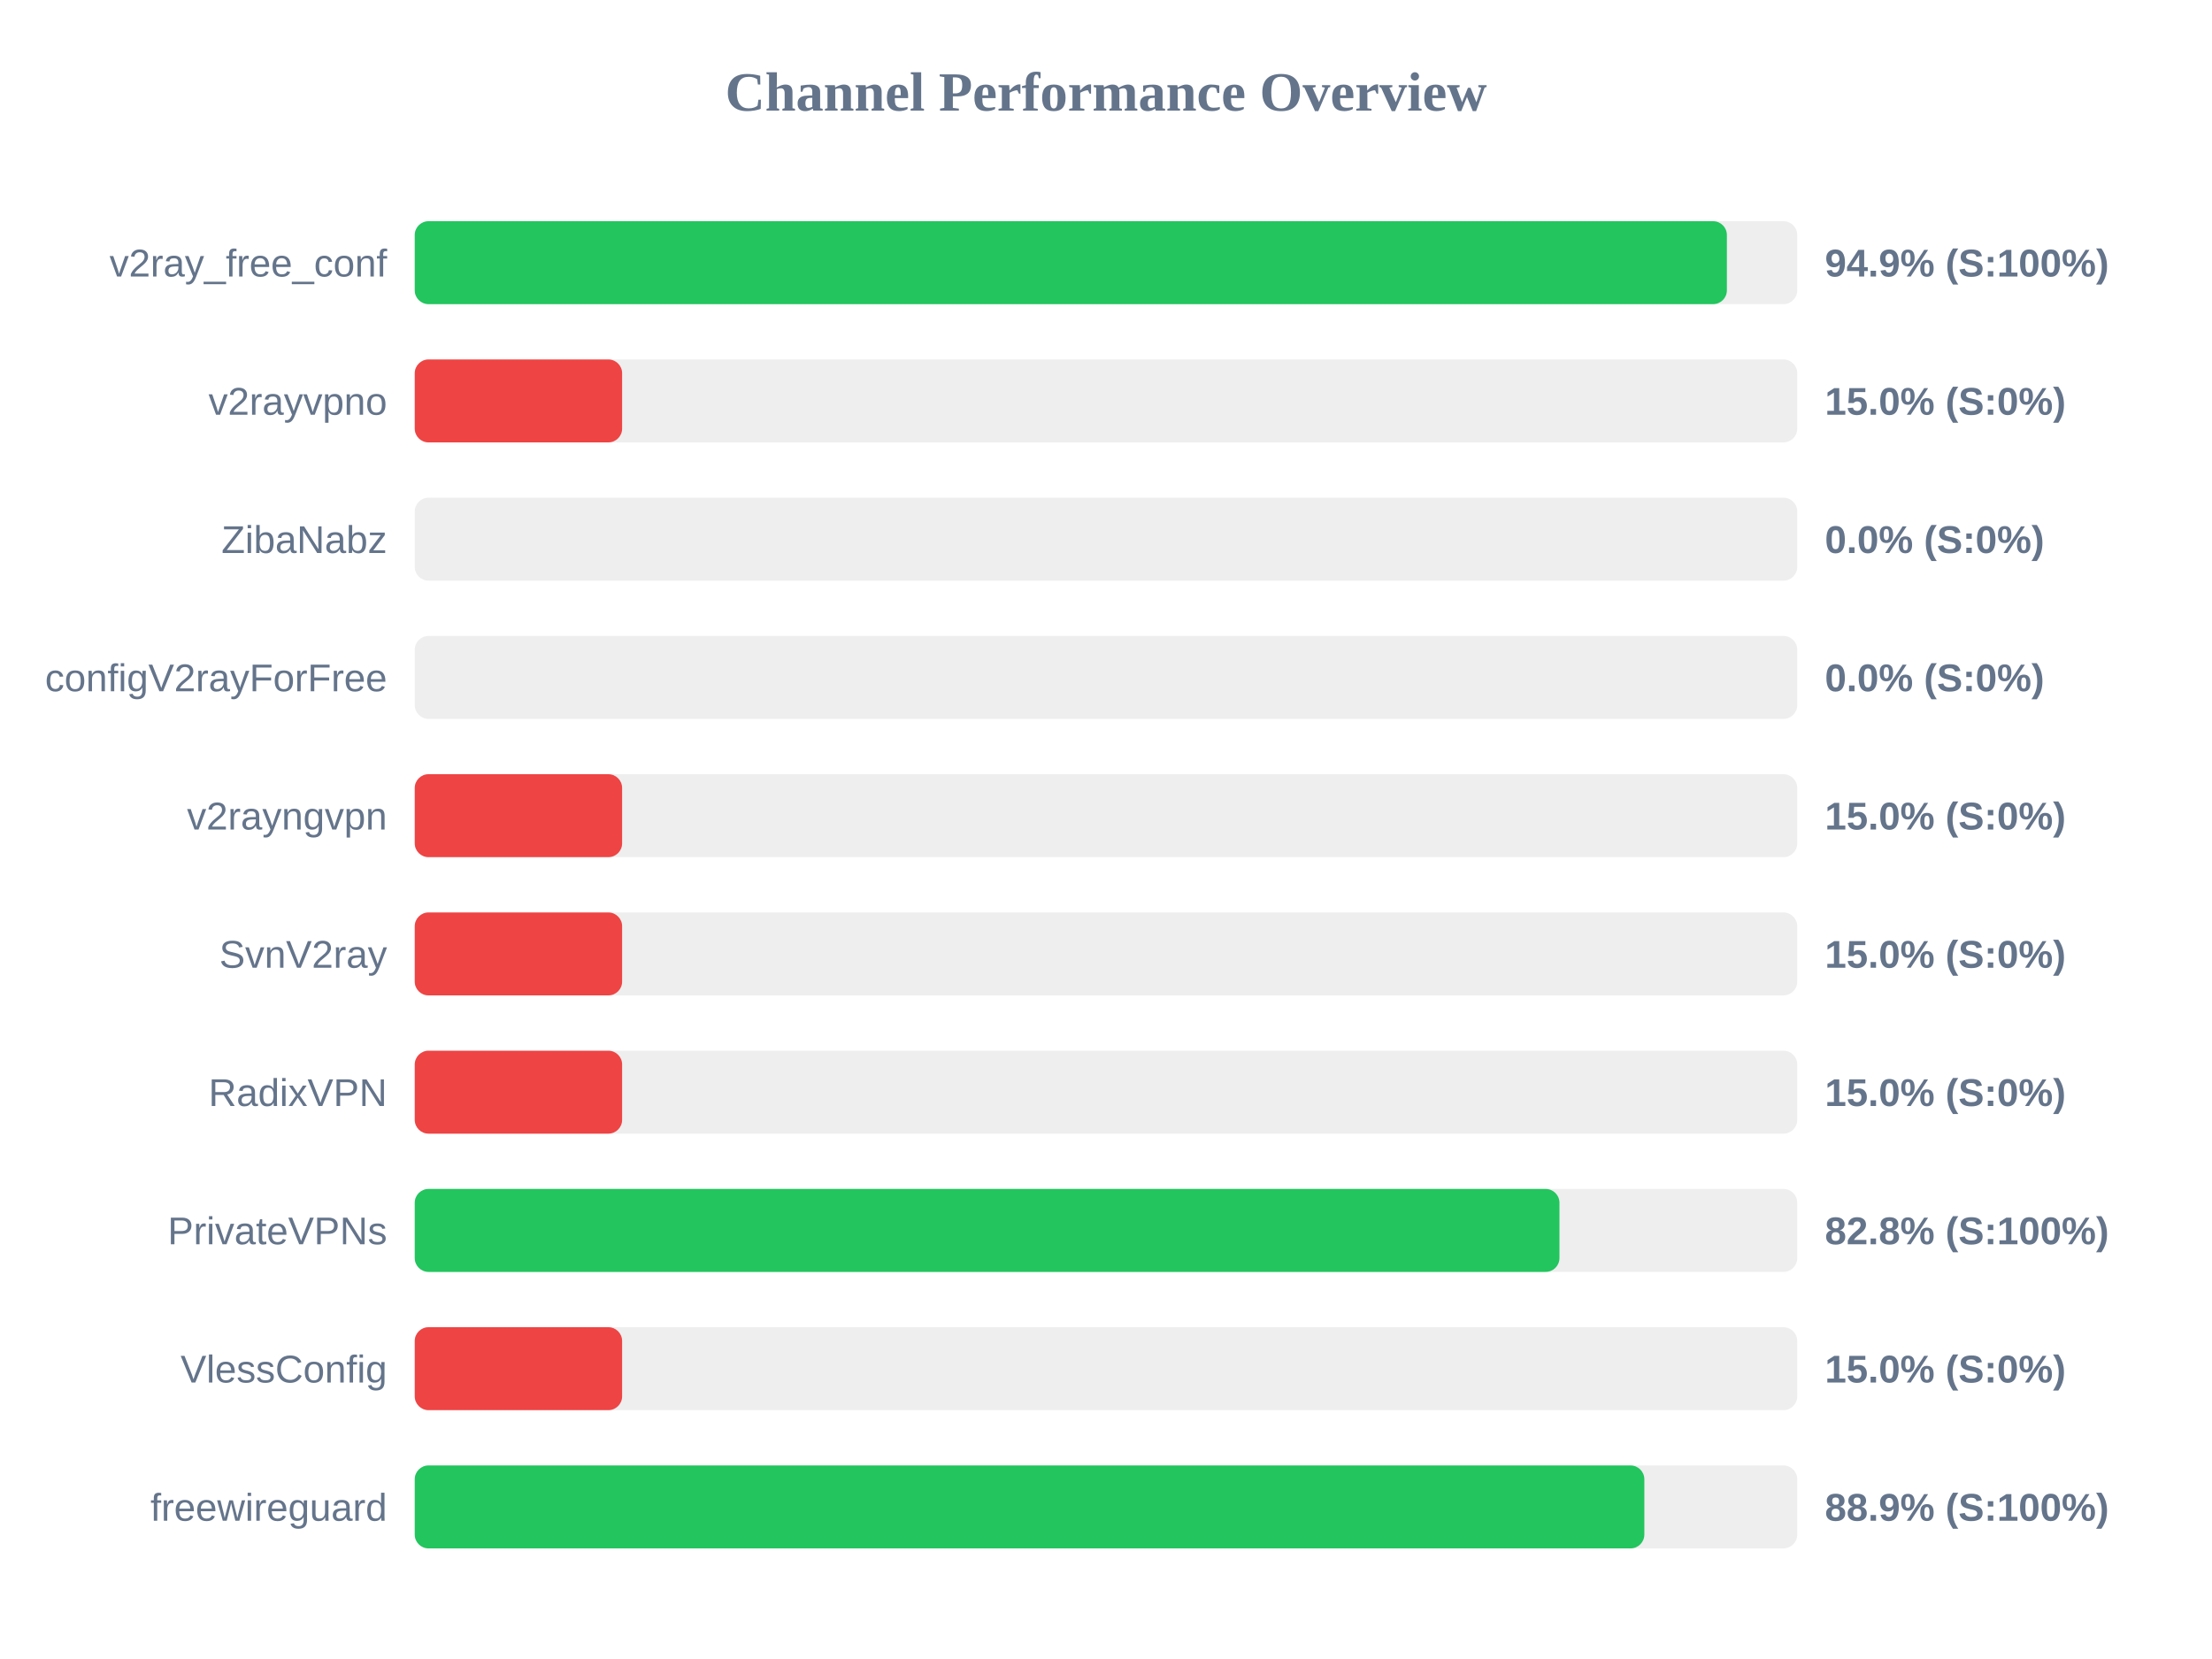
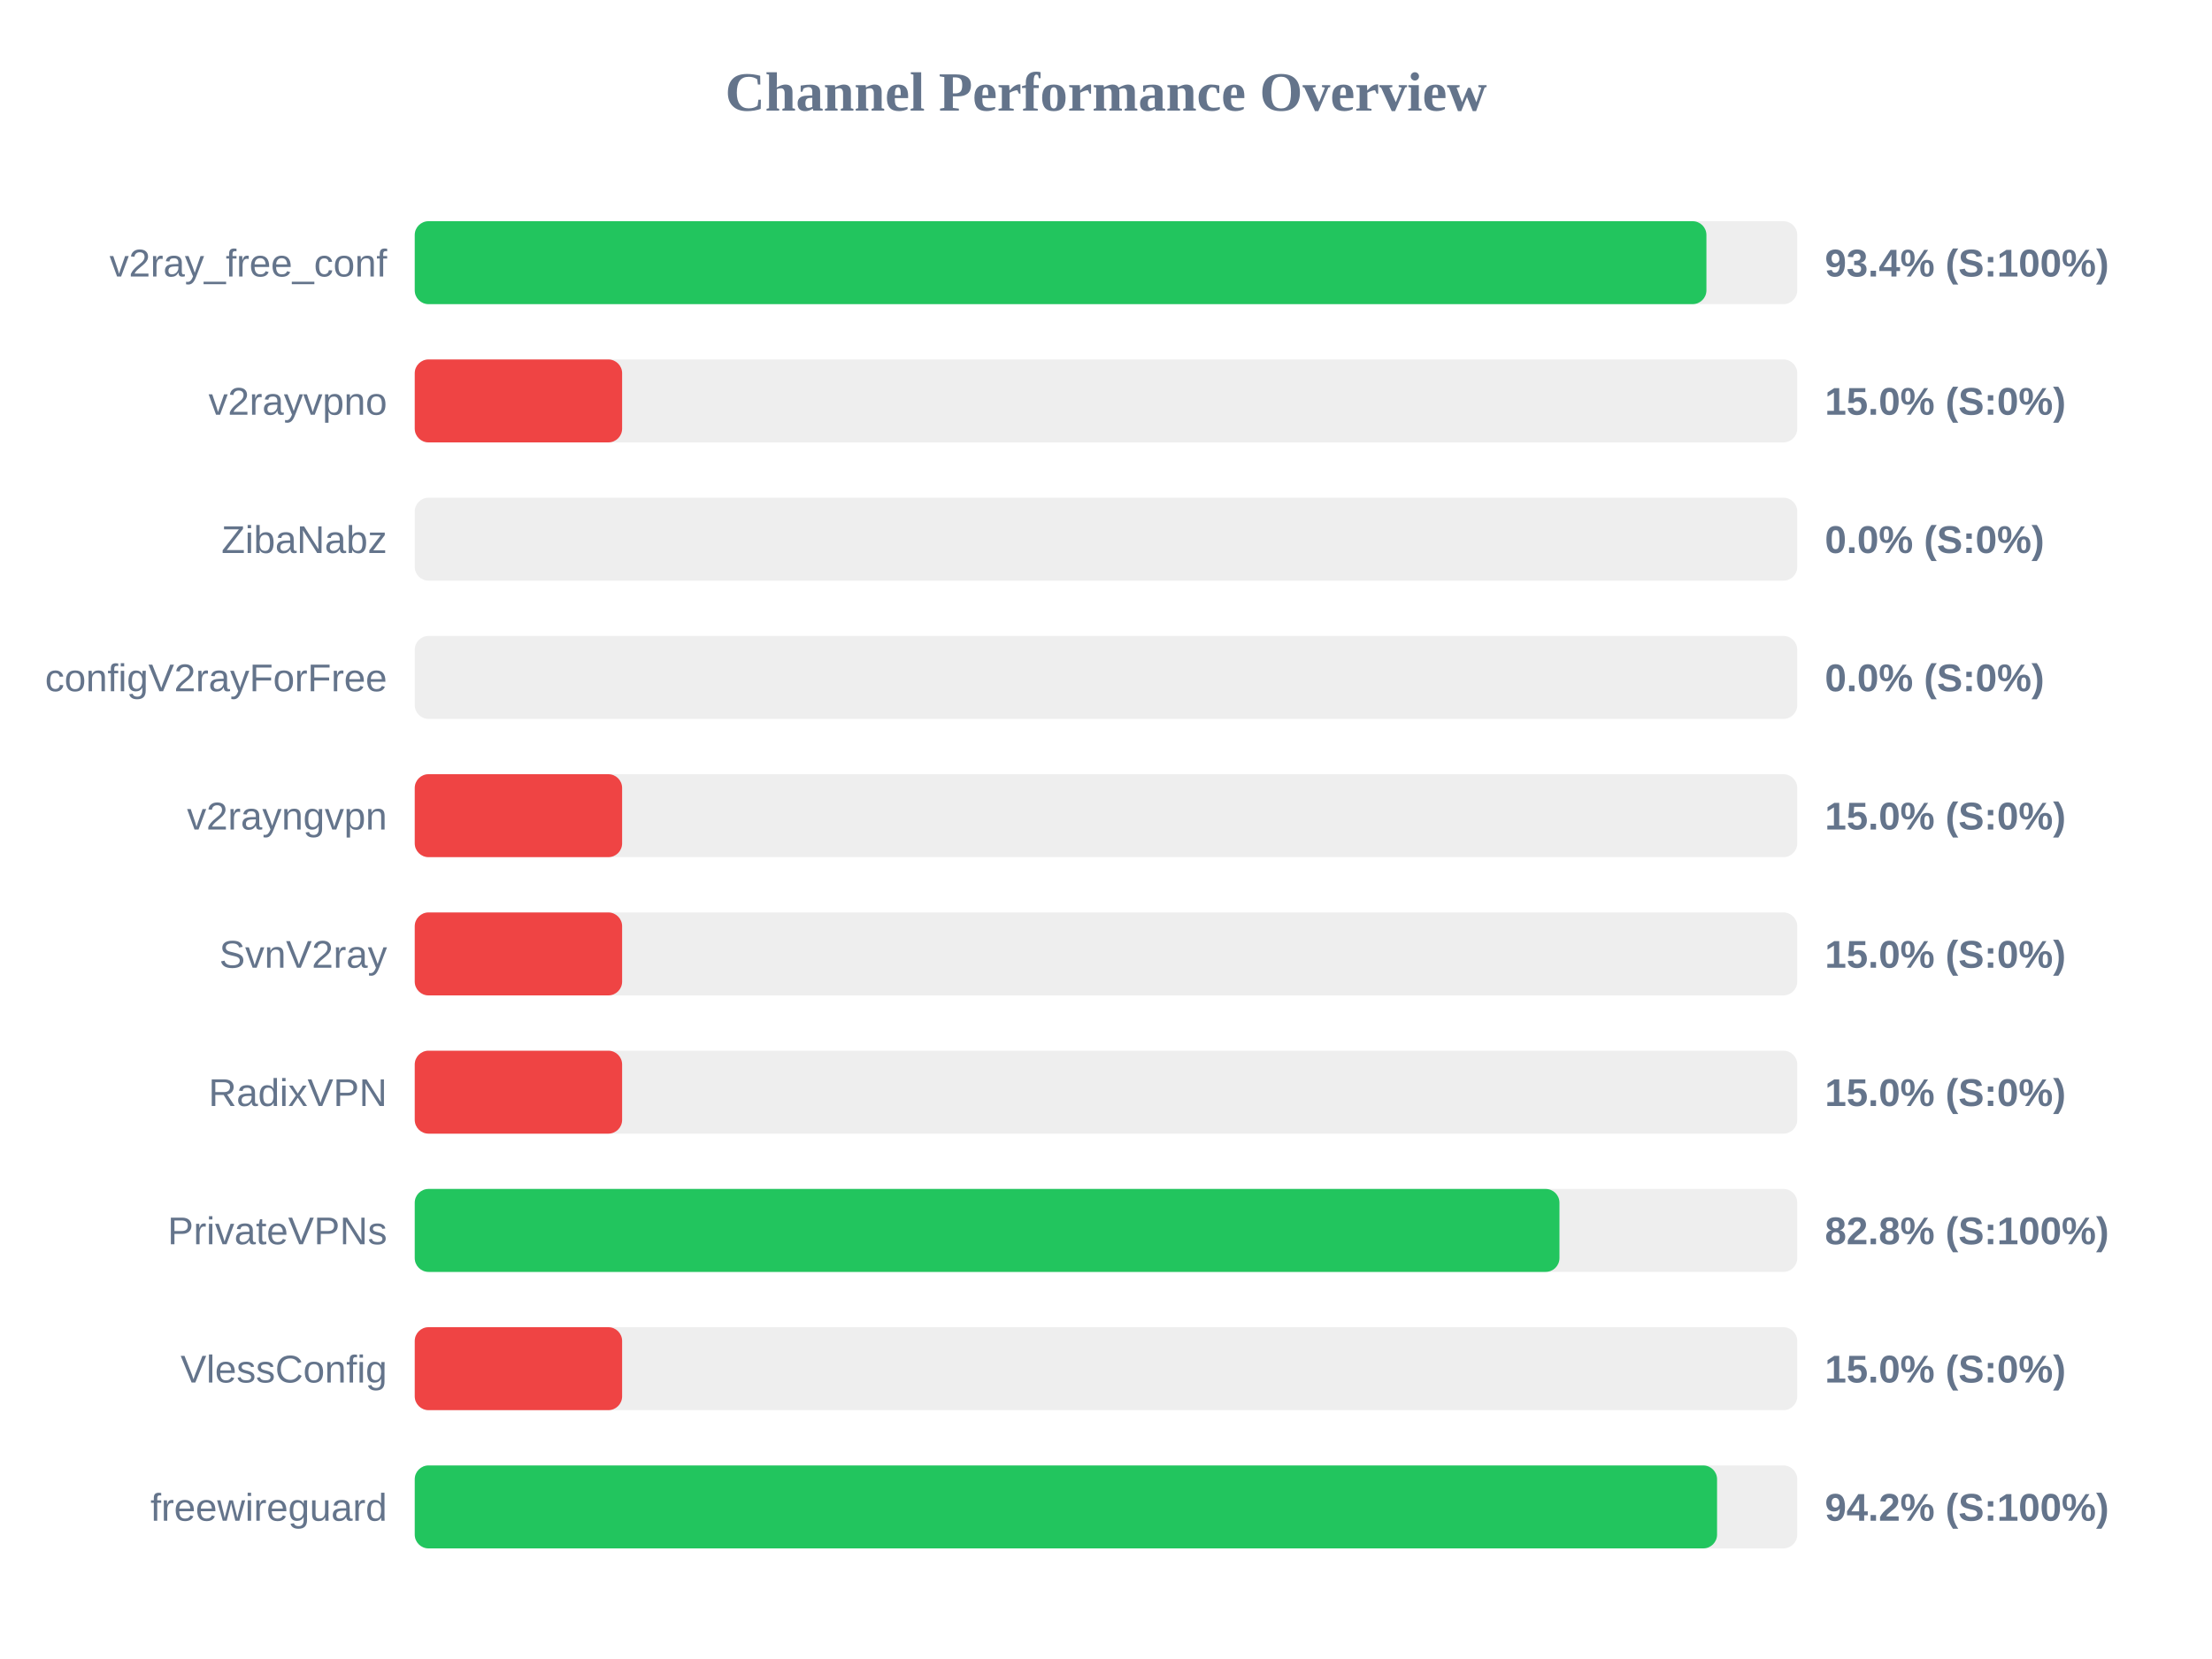
<svg xmlns="http://www.w3.org/2000/svg" width="800" height="600" version="1.1">
  <style>
        .row { font: 14px Arial; fill: #64748b; }
        .score { font: bold 14px Arial; fill: #64748b; }
    </style>
  <text x="400" y="40" text-anchor="middle" font-size="20px" font-weight="bold" fill="#64748b">Channel Performance Overview</text>
  <rect x="150" y="80" width="500" height="30" fill="#eee" rx="5" />
-   <rect x="150" y="80" width="474.55" height="30" fill="#22c55e" rx="5" />
+   <rect x="150" y="80" width="467.15" height="30" fill="#22c55e" rx="5" />
  <text x="140" y="100" text-anchor="end" class="row">v2ray_free_conf</text>
-   <text x="660" y="100" text-anchor="start" class="score">94.9% (S:100%)</text>
+   <text x="660" y="100" text-anchor="start" class="score">93.4% (S:100%)</text>
  <rect x="150" y="130" width="500" height="30" fill="#eee" rx="5" />
  <rect x="150" y="130" width="75.0" height="30" fill="#ef4444" rx="5" />
  <text x="140" y="150" text-anchor="end" class="row">v2rayvpno</text>
  <text x="660" y="150" text-anchor="start" class="score">15.0% (S:0%)</text>
  <rect x="150" y="180" width="500" height="30" fill="#eee" rx="5" />
  <rect x="150" y="180" width="0.0" height="30" fill="#ef4444" rx="5" />
  <text x="140" y="200" text-anchor="end" class="row">ZibaNabz</text>
  <text x="660" y="200" text-anchor="start" class="score">0.0% (S:0%)</text>
  <rect x="150" y="230" width="500" height="30" fill="#eee" rx="5" />
  <rect x="150" y="230" width="0.0" height="30" fill="#ef4444" rx="5" />
  <text x="140" y="250" text-anchor="end" class="row">configV2rayForFree</text>
  <text x="660" y="250" text-anchor="start" class="score">0.0% (S:0%)</text>
  <rect x="150" y="280" width="500" height="30" fill="#eee" rx="5" />
  <rect x="150" y="280" width="75.0" height="30" fill="#ef4444" rx="5" />
  <text x="140" y="300" text-anchor="end" class="row">v2rayngvpn</text>
  <text x="660" y="300" text-anchor="start" class="score">15.0% (S:0%)</text>
  <rect x="150" y="330" width="500" height="30" fill="#eee" rx="5" />
  <rect x="150" y="330" width="75.0" height="30" fill="#ef4444" rx="5" />
  <text x="140" y="350" text-anchor="end" class="row">SvnV2ray</text>
  <text x="660" y="350" text-anchor="start" class="score">15.0% (S:0%)</text>
  <rect x="150" y="380" width="500" height="30" fill="#eee" rx="5" />
  <rect x="150" y="380" width="75.0" height="30" fill="#ef4444" rx="5" />
  <text x="140" y="400" text-anchor="end" class="row">RadixVPN</text>
  <text x="660" y="400" text-anchor="start" class="score">15.0% (S:0%)</text>
  <rect x="150" y="430" width="500" height="30" fill="#eee" rx="5" />
  <rect x="150" y="430" width="414.0" height="30" fill="#22c55e" rx="5" />
  <text x="140" y="450" text-anchor="end" class="row">PrivateVPNs</text>
  <text x="660" y="450" text-anchor="start" class="score">82.8% (S:100%)</text>
  <rect x="150" y="480" width="500" height="30" fill="#eee" rx="5" />
  <rect x="150" y="480" width="75.0" height="30" fill="#ef4444" rx="5" />
  <text x="140" y="500" text-anchor="end" class="row">VlessConfig</text>
  <text x="660" y="500" text-anchor="start" class="score">15.0% (S:0%)</text>
  <rect x="150" y="530" width="500" height="30" fill="#eee" rx="5" />
-   <rect x="150" y="530" width="444.7" height="30" fill="#22c55e" rx="5" />
+   <rect x="150" y="530" width="471.0" height="30" fill="#22c55e" rx="5" />
  <text x="140" y="550" text-anchor="end" class="row">freewireguard</text>
-   <text x="660" y="550" text-anchor="start" class="score">88.9% (S:100%)</text>
+   <text x="660" y="550" text-anchor="start" class="score">94.2% (S:100%)</text>
</svg>
